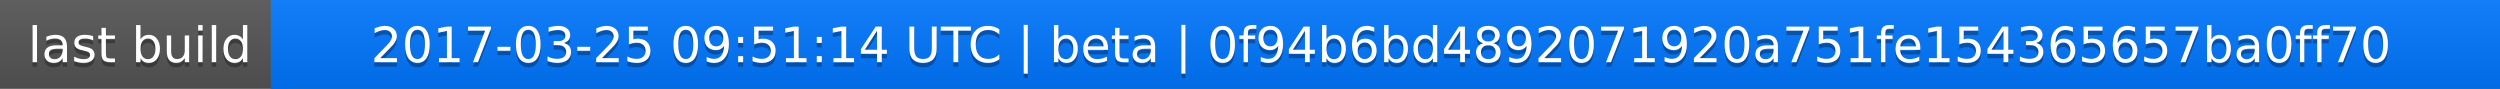
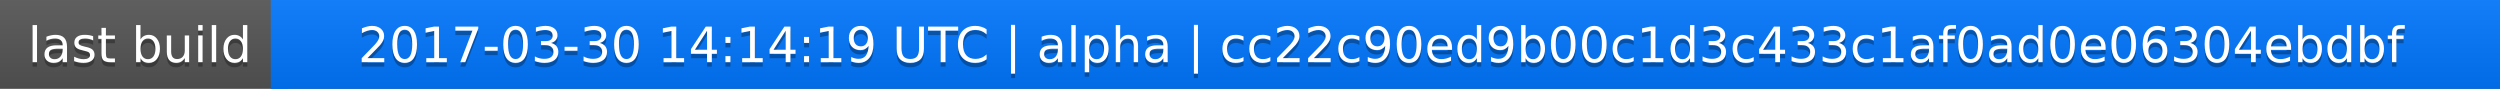
<svg xmlns="http://www.w3.org/2000/svg" width="563" height="20">
  <linearGradient id="a" x2="0" y2="100%">
    <stop offset="0" stop-color="#bbb" stop-opacity=".1" />
    <stop offset="1" stop-opacity=".1" />
  </linearGradient>
  <rect rx="0" width="563" height="20" fill="#555" />
  <rect rx="0" x="61" width="502" height="20" fill="#07f" />
  <path fill="#07f" d="M61 0h4v20h-4z" />
  <rect rx="0" width="563" height="20" fill="url(#a)" />
  <g fill="#fff" text-anchor="middle" font-family="DejaVu Sans,Verdana,Geneva,sans-serif" font-size="11">
    <text x="31.5" y="15" fill="#010101" fill-opacity=".3">last build</text>
    <text x="31.5" y="14">last build</text>
-     <text x="311" y="15" fill="#010101" fill-opacity=".3">2017-03-25 09:51:14 UTC | beta | 0f94b6bd4892071920a751fe154365657ba0ff70</text>
-     <text x="311" y="14">2017-03-25 09:51:14 UTC | beta | 0f94b6bd4892071920a751fe154365657ba0ff70</text>
+     <text x="311" y="15" fill="#010101" fill-opacity=".3">2017-03-30 14:14:19 UTC | alpha | cc22c90ed9b00c1d3c433c1af0ad0e06304ebdbf</text>
+     <text x="311" y="14">2017-03-30 14:14:19 UTC | alpha | cc22c90ed9b00c1d3c433c1af0ad0e06304ebdbf</text>
  </g>
</svg>
